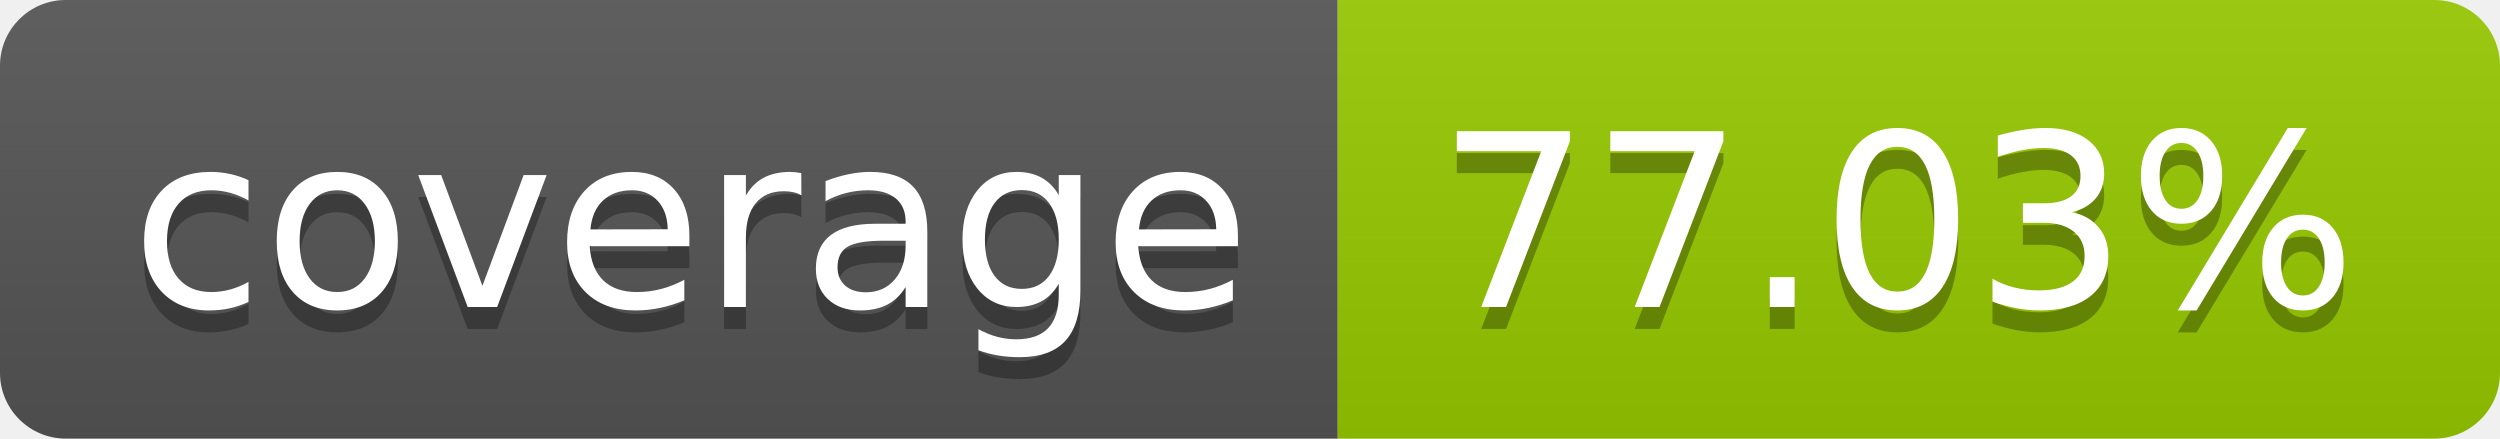
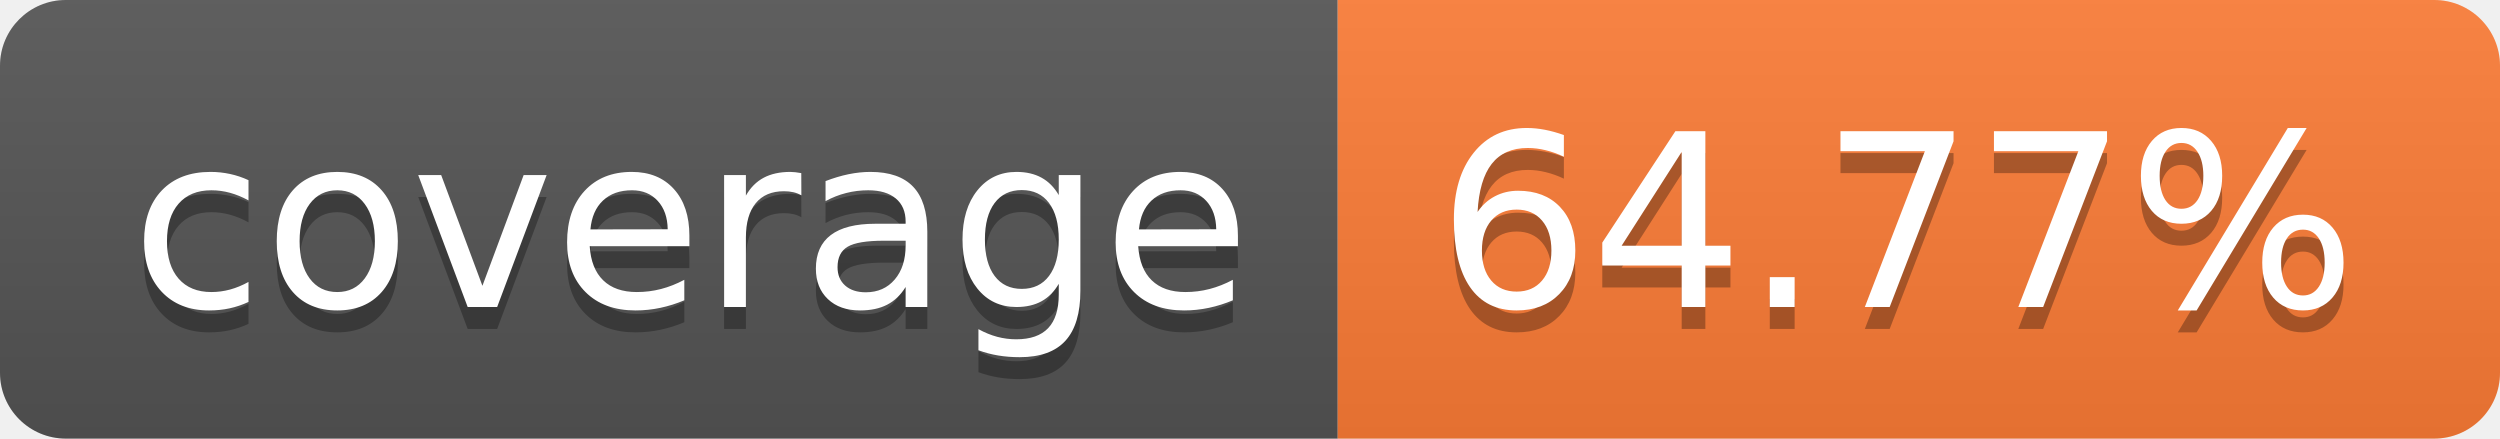
- <svg xmlns="http://www.w3.org/2000/svg" width="114" height="20" role="img" aria-label="coverage: 77.03%">
+ <svg xmlns="http://www.w3.org/2000/svg" width="114" height="20" role="img" aria-label="coverage: 64.77%">
  <linearGradient id="s" x2="0" y2="100%">
    <stop offset="0" stop-color="#bbb" stop-opacity=".1" />
    <stop offset="1" stop-opacity=".1" />
  </linearGradient>
  <clipPath id="r">
    <rect width="114" height="20" rx="3" fill="#fff" />
  </clipPath>
  <g clip-path="url(#r)">
    <rect width="61" height="20" fill="#555" />
-     <rect x="61" width="53" height="20" fill="#97ca00" />
+     <rect x="61" width="53" height="20" fill="#fe7d37" />
    <rect width="114" height="20" fill="url(#s)" />
  </g>
  <g fill="#fff" text-anchor="middle" font-family="Verdana,Geneva,DejaVu Sans,sans-serif" text-rendering="geometricPrecision" font-size="110">
    <text aria-hidden="true" x="315" y="150" fill="#010101" fill-opacity=".3" transform="scale(.1)" textLength="510">coverage</text>
    <text x="315" y="140" transform="scale(.1)" fill="#fff" textLength="510">coverage</text>
-     <text aria-hidden="true" x="865" y="150" fill="#010101" fill-opacity=".3" transform="scale(.1)" textLength="430">77.03%</text>
-     <text x="865" y="140" transform="scale(.1)" fill="#fff" textLength="430">77.03%</text>
+     <text aria-hidden="true" x="865" y="150" fill="#010101" fill-opacity=".3" transform="scale(.1)" textLength="430">64.77%</text>
+     <text x="865" y="140" transform="scale(.1)" fill="#fff" textLength="430">64.77%</text>
  </g>
</svg>
